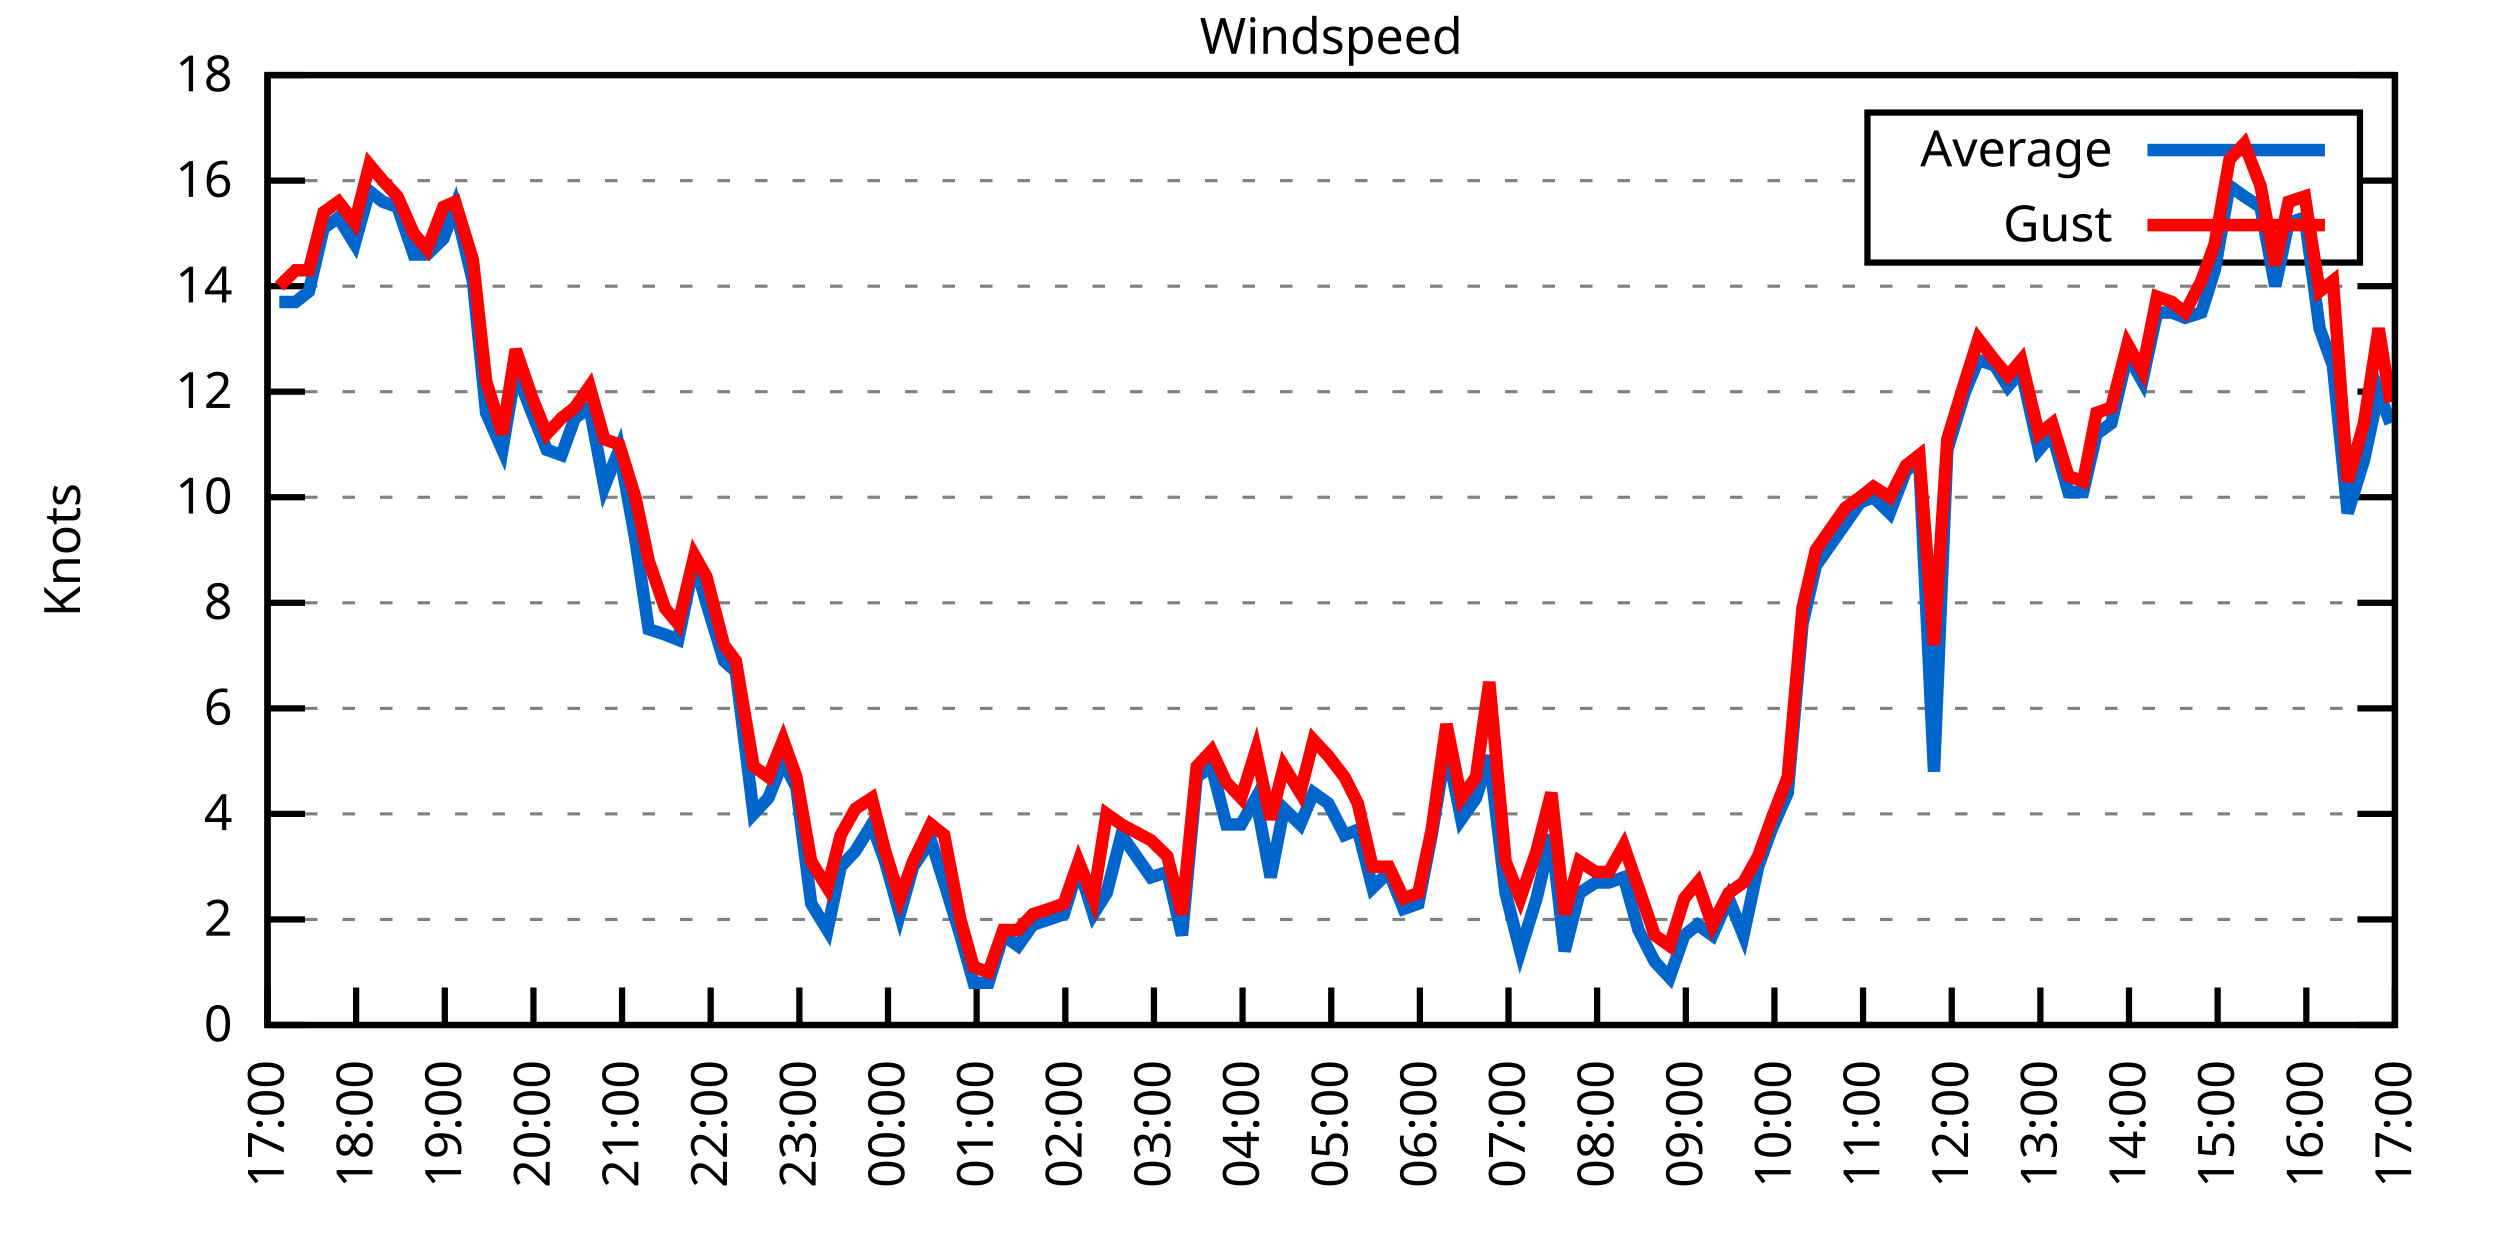
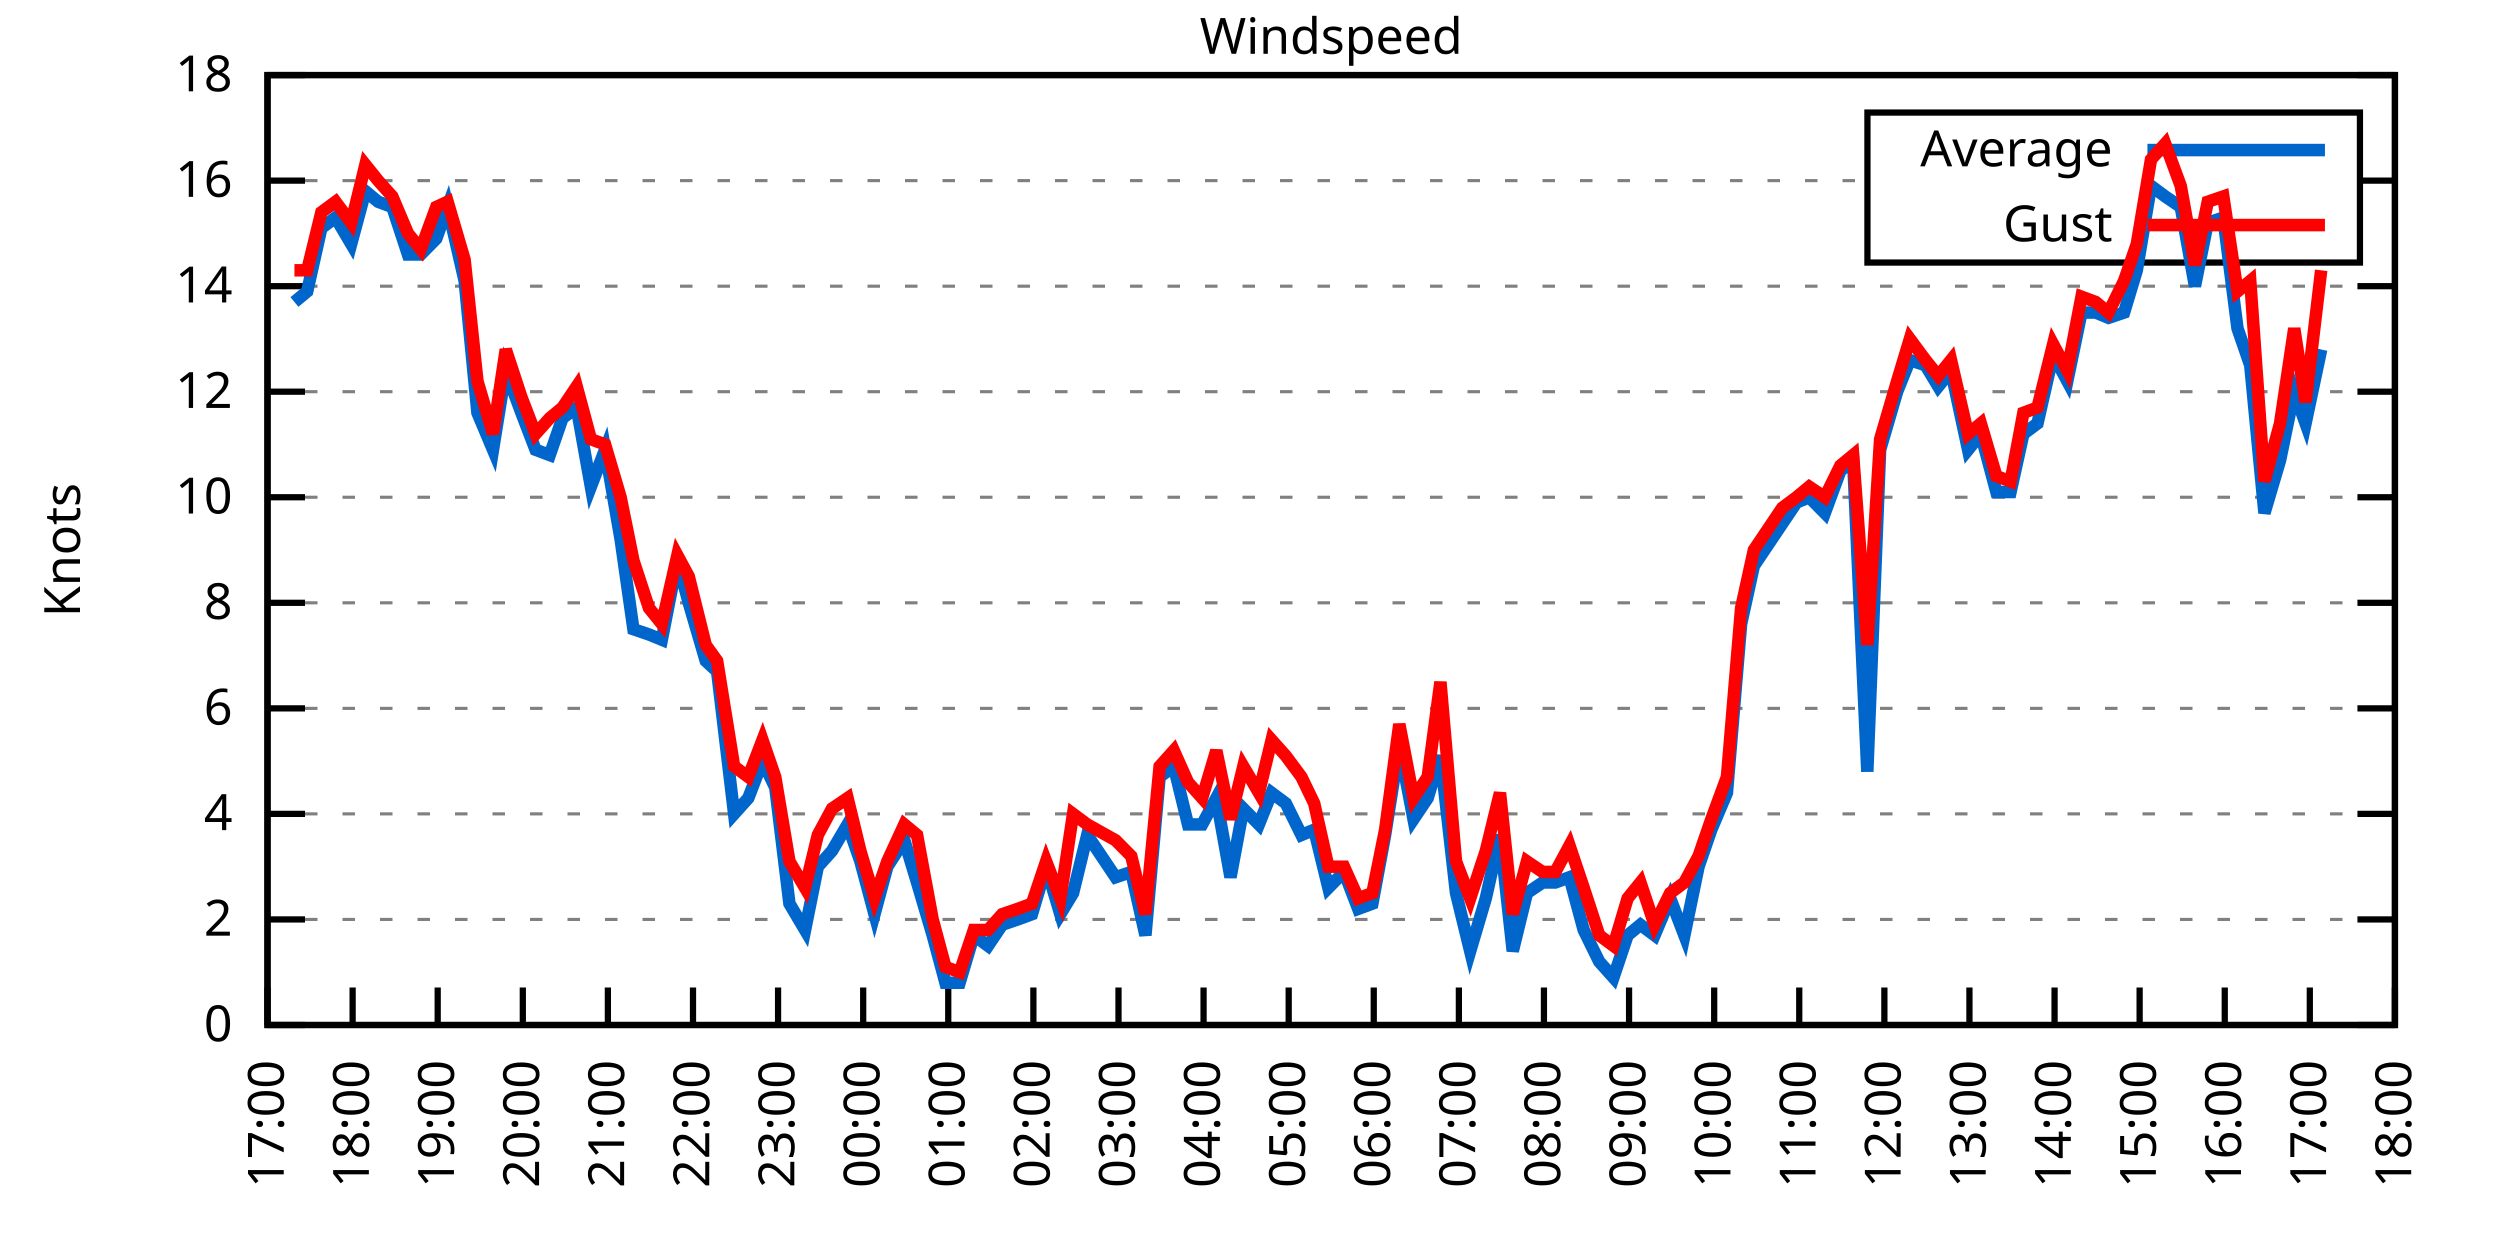
<svg xmlns="http://www.w3.org/2000/svg" xmlns:xlink="http://www.w3.org/1999/xlink" width="400" height="200" viewBox="0 0 400 200">
  <g id="gnuplot_canvas">
    <rect x="0" y="0" width="400" height="200" fill="none" />
    <defs>
      <circle id="gpDot" r="0.5" stroke-width="0.5" stroke="currentColor" />
      <path id="gpPt0" stroke-width="0.333" stroke="currentColor" d="M-1,0 h2 M0,-1 v2" />
      <path id="gpPt1" stroke-width="0.333" stroke="currentColor" d="M-1,-1 L1,1 M1,-1 L-1,1" />
      <path id="gpPt2" stroke-width="0.333" stroke="currentColor" d="M-1,0 L1,0 M0,-1 L0,1 M-1,-1 L1,1 M-1,1 L1,-1" />
      <rect id="gpPt3" stroke-width="0.333" stroke="currentColor" x="-1" y="-1" width="2" height="2" />
      <rect id="gpPt4" stroke-width="0.333" stroke="currentColor" fill="currentColor" x="-1" y="-1" width="2" height="2" />
      <circle id="gpPt5" stroke-width="0.333" stroke="currentColor" cx="0" cy="0" r="1" />
      <use xlink:href="#gpPt5" id="gpPt6" fill="currentColor" stroke="none" />
      <path id="gpPt7" stroke-width="0.333" stroke="currentColor" d="M0,-1.33 L-1.33,0.67 L1.33,0.67 z" />
      <use xlink:href="#gpPt7" id="gpPt8" fill="currentColor" stroke="none" />
      <use xlink:href="#gpPt7" id="gpPt9" stroke="currentColor" transform="rotate(180)" />
      <use xlink:href="#gpPt9" id="gpPt10" fill="currentColor" stroke="none" />
      <use xlink:href="#gpPt3" id="gpPt11" stroke="currentColor" transform="rotate(45)" />
      <use xlink:href="#gpPt11" id="gpPt12" fill="currentColor" stroke="none" />
      <path id="gpPt13" stroke-width="0.333" stroke="currentColor" d="M0,1.330 L1.265,0.411 L0.782,-1.067 L-0.782,-1.076 L-1.265,0.411 z" />
      <use xlink:href="#gpPt13" id="gpPt14" fill="currentColor" stroke="none" />
      <filter id="textbox" filterUnits="objectBoundingBox" x="0" y="0" height="1" width="1">
        <feFlood flood-color="white" flood-opacity="1" result="bgnd" />
        <feComposite in="SourceGraphic" in2="bgnd" operator="atop" />
      </filter>
      <filter id="greybox" filterUnits="objectBoundingBox" x="0" y="0" height="1" width="1">
        <feFlood flood-color="lightgrey" flood-opacity="1" result="grey" />
        <feComposite in="SourceGraphic" in2="grey" operator="atop" />
      </filter>
    </defs>
    <g fill="none" color="white" stroke="currentColor" stroke-width="1.00" stroke-linecap="butt" stroke-linejoin="miter">
</g>
    <g fill="none" color="black" stroke="currentColor" stroke-width="1.00" stroke-linecap="butt" stroke-linejoin="miter">
      <g stroke="none" shape-rendering="crispEdges">
        <polygon fill="rgb(255, 255, 255)" points="42.80,164.00 383.18,164.00 383.18,12.02 42.80,12.02 " />
      </g>
    </g>
    <g fill="none" color="black" stroke="currentColor" stroke-width="1.00" stroke-linecap="butt" stroke-linejoin="miter">
</g>
    <g fill="none" color="black" stroke="black" stroke-width="0.50" stroke-linecap="butt" stroke-linejoin="miter">
</g>
    <g fill="none" color="gray" stroke="currentColor" stroke-width="0.50" stroke-linecap="butt" stroke-linejoin="miter">
      <path stroke="gray" stroke-dasharray="2,4" class="gridline" d="M42.80,164.00 L383.19,164.00  " />
    </g>
    <g fill="none" color="gray" stroke="gray" stroke-width="1.00" stroke-linecap="butt" stroke-linejoin="miter">
</g>
    <g fill="none" color="black" stroke="currentColor" stroke-width="1.00" stroke-linecap="butt" stroke-linejoin="miter">
      <path stroke="black" d="M42.80,164.00 L48.80,164.00 M383.19,164.00 L377.19,164.00  " />
      <g transform="translate(37.20,166.60)" stroke="none" fill="black" font-family="Sans" font-size="8.00" text-anchor="end">
        <text>
          <tspan font-family="Sans"> 0</tspan>
        </text>
      </g>
    </g>
    <g fill="none" color="black" stroke="currentColor" stroke-width="1.00" stroke-linecap="butt" stroke-linejoin="miter">
</g>
    <g fill="none" color="black" stroke="black" stroke-width="0.50" stroke-linecap="butt" stroke-linejoin="miter">
</g>
    <g fill="none" color="gray" stroke="currentColor" stroke-width="0.50" stroke-linecap="butt" stroke-linejoin="miter">
      <path stroke="gray" stroke-dasharray="2,4" class="gridline" d="M42.80,147.11 L383.19,147.11  " />
    </g>
    <g fill="none" color="gray" stroke="gray" stroke-width="1.00" stroke-linecap="butt" stroke-linejoin="miter">
</g>
    <g fill="none" color="black" stroke="currentColor" stroke-width="1.00" stroke-linecap="butt" stroke-linejoin="miter">
      <path stroke="black" d="M42.80,147.11 L48.80,147.11 M383.19,147.11 L377.19,147.11  " />
      <g transform="translate(37.20,149.71)" stroke="none" fill="black" font-family="Sans" font-size="8.00" text-anchor="end">
        <text>
          <tspan font-family="Sans"> 2</tspan>
        </text>
      </g>
    </g>
    <g fill="none" color="black" stroke="currentColor" stroke-width="1.00" stroke-linecap="butt" stroke-linejoin="miter">
</g>
    <g fill="none" color="black" stroke="black" stroke-width="0.50" stroke-linecap="butt" stroke-linejoin="miter">
</g>
    <g fill="none" color="gray" stroke="currentColor" stroke-width="0.50" stroke-linecap="butt" stroke-linejoin="miter">
      <path stroke="gray" stroke-dasharray="2,4" class="gridline" d="M42.80,130.22 L383.19,130.22  " />
    </g>
    <g fill="none" color="gray" stroke="gray" stroke-width="1.00" stroke-linecap="butt" stroke-linejoin="miter">
</g>
    <g fill="none" color="black" stroke="currentColor" stroke-width="1.00" stroke-linecap="butt" stroke-linejoin="miter">
      <path stroke="black" d="M42.80,130.22 L48.80,130.22 M383.19,130.22 L377.19,130.22  " />
      <g transform="translate(37.20,132.82)" stroke="none" fill="black" font-family="Sans" font-size="8.00" text-anchor="end">
        <text>
          <tspan font-family="Sans"> 4</tspan>
        </text>
      </g>
    </g>
    <g fill="none" color="black" stroke="currentColor" stroke-width="1.00" stroke-linecap="butt" stroke-linejoin="miter">
</g>
    <g fill="none" color="black" stroke="black" stroke-width="0.50" stroke-linecap="butt" stroke-linejoin="miter">
</g>
    <g fill="none" color="gray" stroke="currentColor" stroke-width="0.50" stroke-linecap="butt" stroke-linejoin="miter">
      <path stroke="gray" stroke-dasharray="2,4" class="gridline" d="M42.80,113.34 L383.19,113.34  " />
    </g>
    <g fill="none" color="gray" stroke="gray" stroke-width="1.00" stroke-linecap="butt" stroke-linejoin="miter">
</g>
    <g fill="none" color="black" stroke="currentColor" stroke-width="1.00" stroke-linecap="butt" stroke-linejoin="miter">
      <path stroke="black" d="M42.80,113.34 L48.80,113.34 M383.19,113.34 L377.19,113.34  " />
      <g transform="translate(37.20,115.94)" stroke="none" fill="black" font-family="Sans" font-size="8.00" text-anchor="end">
        <text>
          <tspan font-family="Sans"> 6</tspan>
        </text>
      </g>
    </g>
    <g fill="none" color="black" stroke="currentColor" stroke-width="1.00" stroke-linecap="butt" stroke-linejoin="miter">
</g>
    <g fill="none" color="black" stroke="black" stroke-width="0.50" stroke-linecap="butt" stroke-linejoin="miter">
</g>
    <g fill="none" color="gray" stroke="currentColor" stroke-width="0.50" stroke-linecap="butt" stroke-linejoin="miter">
      <path stroke="gray" stroke-dasharray="2,4" class="gridline" d="M42.80,96.45 L383.19,96.45  " />
    </g>
    <g fill="none" color="gray" stroke="gray" stroke-width="1.00" stroke-linecap="butt" stroke-linejoin="miter">
</g>
    <g fill="none" color="black" stroke="currentColor" stroke-width="1.00" stroke-linecap="butt" stroke-linejoin="miter">
      <path stroke="black" d="M42.80,96.45 L48.80,96.45 M383.19,96.45 L377.19,96.45  " />
      <g transform="translate(37.20,99.05)" stroke="none" fill="black" font-family="Sans" font-size="8.00" text-anchor="end">
        <text>
          <tspan font-family="Sans"> 8</tspan>
        </text>
      </g>
    </g>
    <g fill="none" color="black" stroke="currentColor" stroke-width="1.00" stroke-linecap="butt" stroke-linejoin="miter">
</g>
    <g fill="none" color="black" stroke="black" stroke-width="0.50" stroke-linecap="butt" stroke-linejoin="miter">
</g>
    <g fill="none" color="gray" stroke="currentColor" stroke-width="0.50" stroke-linecap="butt" stroke-linejoin="miter">
      <path stroke="gray" stroke-dasharray="2,4" class="gridline" d="M42.80,79.56 L383.19,79.56  " />
    </g>
    <g fill="none" color="gray" stroke="gray" stroke-width="1.00" stroke-linecap="butt" stroke-linejoin="miter">
</g>
    <g fill="none" color="black" stroke="currentColor" stroke-width="1.00" stroke-linecap="butt" stroke-linejoin="miter">
      <path stroke="black" d="M42.80,79.56 L48.80,79.56 M383.19,79.56 L377.19,79.56  " />
      <g transform="translate(37.20,82.16)" stroke="none" fill="black" font-family="Sans" font-size="8.00" text-anchor="end">
        <text>
          <tspan font-family="Sans"> 10</tspan>
        </text>
      </g>
    </g>
    <g fill="none" color="black" stroke="currentColor" stroke-width="1.00" stroke-linecap="butt" stroke-linejoin="miter">
</g>
    <g fill="none" color="black" stroke="black" stroke-width="0.50" stroke-linecap="butt" stroke-linejoin="miter">
</g>
    <g fill="none" color="gray" stroke="currentColor" stroke-width="0.50" stroke-linecap="butt" stroke-linejoin="miter">
      <path stroke="gray" stroke-dasharray="2,4" class="gridline" d="M42.80,62.67 L383.19,62.67  " />
    </g>
    <g fill="none" color="gray" stroke="gray" stroke-width="1.00" stroke-linecap="butt" stroke-linejoin="miter">
</g>
    <g fill="none" color="black" stroke="currentColor" stroke-width="1.00" stroke-linecap="butt" stroke-linejoin="miter">
      <path stroke="black" d="M42.80,62.67 L48.80,62.67 M383.19,62.67 L377.19,62.67  " />
      <g transform="translate(37.20,65.27)" stroke="none" fill="black" font-family="Sans" font-size="8.00" text-anchor="end">
        <text>
          <tspan font-family="Sans"> 12</tspan>
        </text>
      </g>
    </g>
    <g fill="none" color="black" stroke="currentColor" stroke-width="1.00" stroke-linecap="butt" stroke-linejoin="miter">
</g>
    <g fill="none" color="black" stroke="black" stroke-width="0.50" stroke-linecap="butt" stroke-linejoin="miter">
</g>
    <g fill="none" color="gray" stroke="currentColor" stroke-width="0.50" stroke-linecap="butt" stroke-linejoin="miter">
      <path stroke="gray" stroke-dasharray="2,4" class="gridline" d="M42.80,45.79 L383.19,45.79  " />
    </g>
    <g fill="none" color="gray" stroke="gray" stroke-width="1.00" stroke-linecap="butt" stroke-linejoin="miter">
</g>
    <g fill="none" color="black" stroke="currentColor" stroke-width="1.00" stroke-linecap="butt" stroke-linejoin="miter">
      <path stroke="black" d="M42.80,45.79 L48.80,45.79 M383.19,45.79 L377.19,45.79  " />
      <g transform="translate(37.20,48.39)" stroke="none" fill="black" font-family="Sans" font-size="8.00" text-anchor="end">
        <text>
          <tspan font-family="Sans"> 14</tspan>
        </text>
      </g>
    </g>
    <g fill="none" color="black" stroke="currentColor" stroke-width="1.00" stroke-linecap="butt" stroke-linejoin="miter">
</g>
    <g fill="none" color="black" stroke="black" stroke-width="0.50" stroke-linecap="butt" stroke-linejoin="miter">
</g>
    <g fill="none" color="gray" stroke="currentColor" stroke-width="0.50" stroke-linecap="butt" stroke-linejoin="miter">
      <path stroke="gray" stroke-dasharray="2,4" class="gridline" d="M42.80,28.90 L298.79,28.90 M377.59,28.90 L383.19,28.90  " />
    </g>
    <g fill="none" color="gray" stroke="gray" stroke-width="1.00" stroke-linecap="butt" stroke-linejoin="miter">
</g>
    <g fill="none" color="black" stroke="currentColor" stroke-width="1.00" stroke-linecap="butt" stroke-linejoin="miter">
      <path stroke="black" d="M42.80,28.90 L48.80,28.90 M383.19,28.90 L377.19,28.90  " />
      <g transform="translate(37.20,31.50)" stroke="none" fill="black" font-family="Sans" font-size="8.00" text-anchor="end">
        <text>
          <tspan font-family="Sans"> 16</tspan>
        </text>
      </g>
    </g>
    <g fill="none" color="black" stroke="currentColor" stroke-width="1.00" stroke-linecap="butt" stroke-linejoin="miter">
</g>
    <g fill="none" color="black" stroke="black" stroke-width="0.50" stroke-linecap="butt" stroke-linejoin="miter">
</g>
    <g fill="none" color="gray" stroke="currentColor" stroke-width="0.50" stroke-linecap="butt" stroke-linejoin="miter">
      <path stroke="gray" stroke-dasharray="2,4" class="gridline" d="M42.80,12.01 L383.19,12.01  " />
    </g>
    <g fill="none" color="gray" stroke="gray" stroke-width="1.00" stroke-linecap="butt" stroke-linejoin="miter">
</g>
    <g fill="none" color="black" stroke="currentColor" stroke-width="1.00" stroke-linecap="butt" stroke-linejoin="miter">
      <path stroke="black" d="M42.80,12.01 L48.80,12.01 M383.19,12.01 L377.19,12.01  " />
      <g transform="translate(37.20,14.61)" stroke="none" fill="black" font-family="Sans" font-size="8.00" text-anchor="end">
        <text>
          <tspan font-family="Sans"> 18</tspan>
        </text>
      </g>
    </g>
    <g fill="none" color="black" stroke="currentColor" stroke-width="1.00" stroke-linecap="butt" stroke-linejoin="miter">
      <path stroke="black" d="M42.80,164.00 L42.80,158.00  " />
      <g transform="translate(45.40,169.60) rotate(270.00)" stroke="none" fill="black" font-family="Sans" font-size="8.00" text-anchor="end">
        <text>
          <tspan font-family="Sans">17:00</tspan>
        </text>
      </g>
    </g>
    <g fill="none" color="black" stroke="currentColor" stroke-width="1.00" stroke-linecap="butt" stroke-linejoin="miter">
-       <path stroke="black" d="M56.98,164.00 L56.98,158.00  " />
-       <g transform="translate(59.58,169.60) rotate(270.00)" stroke="none" fill="black" font-family="Sans" font-size="8.00" text-anchor="end">
+       <path stroke="black" d="M56.42,164.00 L56.42,158.00  " />
+       <g transform="translate(59.02,169.60) rotate(270.00)" stroke="none" fill="black" font-family="Sans" font-size="8.00" text-anchor="end">
        <text>
          <tspan font-family="Sans">18:00</tspan>
        </text>
      </g>
    </g>
    <g fill="none" color="black" stroke="currentColor" stroke-width="1.00" stroke-linecap="butt" stroke-linejoin="miter">
-       <path stroke="black" d="M71.17,164.00 L71.17,158.00  " />
-       <g transform="translate(73.77,169.60) rotate(270.00)" stroke="none" fill="black" font-family="Sans" font-size="8.00" text-anchor="end">
+       <path stroke="black" d="M70.03,164.00 L70.03,158.00  " />
+       <g transform="translate(72.63,169.60) rotate(270.00)" stroke="none" fill="black" font-family="Sans" font-size="8.00" text-anchor="end">
        <text>
          <tspan font-family="Sans">19:00</tspan>
        </text>
      </g>
    </g>
    <g fill="none" color="black" stroke="currentColor" stroke-width="1.00" stroke-linecap="butt" stroke-linejoin="miter">
-       <path stroke="black" d="M85.35,164.00 L85.35,158.00  " />
-       <g transform="translate(87.95,169.60) rotate(270.00)" stroke="none" fill="black" font-family="Sans" font-size="8.00" text-anchor="end">
+       <path stroke="black" d="M83.65,164.00 L83.65,158.00  " />
+       <g transform="translate(86.25,169.60) rotate(270.00)" stroke="none" fill="black" font-family="Sans" font-size="8.00" text-anchor="end">
        <text>
          <tspan font-family="Sans">20:00</tspan>
        </text>
      </g>
    </g>
    <g fill="none" color="black" stroke="currentColor" stroke-width="1.00" stroke-linecap="butt" stroke-linejoin="miter">
-       <path stroke="black" d="M99.53,164.00 L99.53,158.00  " />
-       <g transform="translate(102.13,169.60) rotate(270.00)" stroke="none" fill="black" font-family="Sans" font-size="8.00" text-anchor="end">
+       <path stroke="black" d="M97.26,164.00 L97.26,158.00  " />
+       <g transform="translate(99.86,169.60) rotate(270.00)" stroke="none" fill="black" font-family="Sans" font-size="8.00" text-anchor="end">
        <text>
          <tspan font-family="Sans">21:00</tspan>
        </text>
      </g>
    </g>
    <g fill="none" color="black" stroke="currentColor" stroke-width="1.00" stroke-linecap="butt" stroke-linejoin="miter">
-       <path stroke="black" d="M113.71,164.00 L113.71,158.00  " />
-       <g transform="translate(116.31,169.60) rotate(270.00)" stroke="none" fill="black" font-family="Sans" font-size="8.00" text-anchor="end">
+       <path stroke="black" d="M110.88,164.00 L110.88,158.00  " />
+       <g transform="translate(113.48,169.60) rotate(270.00)" stroke="none" fill="black" font-family="Sans" font-size="8.00" text-anchor="end">
        <text>
          <tspan font-family="Sans">22:00</tspan>
        </text>
      </g>
    </g>
    <g fill="none" color="black" stroke="currentColor" stroke-width="1.00" stroke-linecap="butt" stroke-linejoin="miter">
-       <path stroke="black" d="M127.90,164.00 L127.90,158.00  " />
-       <g transform="translate(130.50,169.60) rotate(270.00)" stroke="none" fill="black" font-family="Sans" font-size="8.00" text-anchor="end">
+       <path stroke="black" d="M124.49,164.00 L124.49,158.00  " />
+       <g transform="translate(127.09,169.60) rotate(270.00)" stroke="none" fill="black" font-family="Sans" font-size="8.00" text-anchor="end">
        <text>
          <tspan font-family="Sans">23:00</tspan>
        </text>
      </g>
    </g>
    <g fill="none" color="black" stroke="currentColor" stroke-width="1.00" stroke-linecap="butt" stroke-linejoin="miter">
-       <path stroke="black" d="M142.08,164.00 L142.08,158.00  " />
-       <g transform="translate(144.68,169.60) rotate(270.00)" stroke="none" fill="black" font-family="Sans" font-size="8.00" text-anchor="end">
+       <path stroke="black" d="M138.11,164.00 L138.11,158.00  " />
+       <g transform="translate(140.71,169.60) rotate(270.00)" stroke="none" fill="black" font-family="Sans" font-size="8.00" text-anchor="end">
        <text>
          <tspan font-family="Sans">00:00</tspan>
        </text>
      </g>
    </g>
    <g fill="none" color="black" stroke="currentColor" stroke-width="1.00" stroke-linecap="butt" stroke-linejoin="miter">
-       <path stroke="black" d="M156.26,164.00 L156.26,158.00  " />
-       <g transform="translate(158.86,169.60) rotate(270.00)" stroke="none" fill="black" font-family="Sans" font-size="8.00" text-anchor="end">
+       <path stroke="black" d="M151.72,164.00 L151.72,158.00  " />
+       <g transform="translate(154.32,169.60) rotate(270.00)" stroke="none" fill="black" font-family="Sans" font-size="8.00" text-anchor="end">
        <text>
          <tspan font-family="Sans">01:00</tspan>
        </text>
      </g>
    </g>
    <g fill="none" color="black" stroke="currentColor" stroke-width="1.00" stroke-linecap="butt" stroke-linejoin="miter">
-       <path stroke="black" d="M170.45,164.00 L170.45,158.00  " />
-       <g transform="translate(173.05,169.60) rotate(270.00)" stroke="none" fill="black" font-family="Sans" font-size="8.00" text-anchor="end">
+       <path stroke="black" d="M165.34,164.00 L165.34,158.00  " />
+       <g transform="translate(167.94,169.60) rotate(270.00)" stroke="none" fill="black" font-family="Sans" font-size="8.00" text-anchor="end">
        <text>
          <tspan font-family="Sans">02:00</tspan>
        </text>
      </g>
    </g>
    <g fill="none" color="black" stroke="currentColor" stroke-width="1.00" stroke-linecap="butt" stroke-linejoin="miter">
-       <path stroke="black" d="M184.63,164.00 L184.63,158.00  " />
-       <g transform="translate(187.23,169.60) rotate(270.00)" stroke="none" fill="black" font-family="Sans" font-size="8.00" text-anchor="end">
+       <path stroke="black" d="M178.96,164.00 L178.96,158.00  " />
+       <g transform="translate(181.56,169.60) rotate(270.00)" stroke="none" fill="black" font-family="Sans" font-size="8.00" text-anchor="end">
        <text>
          <tspan font-family="Sans">03:00</tspan>
        </text>
      </g>
    </g>
    <g fill="none" color="black" stroke="currentColor" stroke-width="1.00" stroke-linecap="butt" stroke-linejoin="miter">
-       <path stroke="black" d="M198.81,164.00 L198.81,158.00  " />
-       <g transform="translate(201.41,169.60) rotate(270.00)" stroke="none" fill="black" font-family="Sans" font-size="8.00" text-anchor="end">
+       <path stroke="black" d="M192.57,164.00 L192.57,158.00  " />
+       <g transform="translate(195.17,169.60) rotate(270.00)" stroke="none" fill="black" font-family="Sans" font-size="8.00" text-anchor="end">
        <text>
          <tspan font-family="Sans">04:00</tspan>
        </text>
      </g>
    </g>
    <g fill="none" color="black" stroke="currentColor" stroke-width="1.00" stroke-linecap="butt" stroke-linejoin="miter">
-       <path stroke="black" d="M213.00,164.00 L213.00,158.00  " />
-       <g transform="translate(215.60,169.60) rotate(270.00)" stroke="none" fill="black" font-family="Sans" font-size="8.00" text-anchor="end">
+       <path stroke="black" d="M206.19,164.00 L206.19,158.00  " />
+       <g transform="translate(208.79,169.60) rotate(270.00)" stroke="none" fill="black" font-family="Sans" font-size="8.00" text-anchor="end">
        <text>
          <tspan font-family="Sans">05:00</tspan>
        </text>
      </g>
    </g>
    <g fill="none" color="black" stroke="currentColor" stroke-width="1.00" stroke-linecap="butt" stroke-linejoin="miter">
-       <path stroke="black" d="M227.18,164.00 L227.18,158.00  " />
-       <g transform="translate(229.78,169.60) rotate(270.00)" stroke="none" fill="black" font-family="Sans" font-size="8.00" text-anchor="end">
+       <path stroke="black" d="M219.80,164.00 L219.80,158.00  " />
+       <g transform="translate(222.40,169.60) rotate(270.00)" stroke="none" fill="black" font-family="Sans" font-size="8.00" text-anchor="end">
        <text>
          <tspan font-family="Sans">06:00</tspan>
        </text>
      </g>
    </g>
    <g fill="none" color="black" stroke="currentColor" stroke-width="1.00" stroke-linecap="butt" stroke-linejoin="miter">
-       <path stroke="black" d="M241.36,164.00 L241.36,158.00  " />
-       <g transform="translate(243.96,169.60) rotate(270.00)" stroke="none" fill="black" font-family="Sans" font-size="8.00" text-anchor="end">
+       <path stroke="black" d="M233.42,164.00 L233.42,158.00  " />
+       <g transform="translate(236.02,169.60) rotate(270.00)" stroke="none" fill="black" font-family="Sans" font-size="8.00" text-anchor="end">
        <text>
          <tspan font-family="Sans">07:00</tspan>
        </text>
      </g>
    </g>
    <g fill="none" color="black" stroke="currentColor" stroke-width="1.00" stroke-linecap="butt" stroke-linejoin="miter">
-       <path stroke="black" d="M255.54,164.00 L255.54,158.00  " />
-       <g transform="translate(258.14,169.60) rotate(270.00)" stroke="none" fill="black" font-family="Sans" font-size="8.00" text-anchor="end">
+       <path stroke="black" d="M247.03,164.00 L247.03,158.00  " />
+       <g transform="translate(249.63,169.60) rotate(270.00)" stroke="none" fill="black" font-family="Sans" font-size="8.00" text-anchor="end">
        <text>
          <tspan font-family="Sans">08:00</tspan>
        </text>
      </g>
    </g>
    <g fill="none" color="black" stroke="currentColor" stroke-width="1.00" stroke-linecap="butt" stroke-linejoin="miter">
-       <path stroke="black" d="M269.73,164.00 L269.73,158.00  " />
-       <g transform="translate(272.33,169.60) rotate(270.00)" stroke="none" fill="black" font-family="Sans" font-size="8.00" text-anchor="end">
+       <path stroke="black" d="M260.65,164.00 L260.65,158.00  " />
+       <g transform="translate(263.25,169.60) rotate(270.00)" stroke="none" fill="black" font-family="Sans" font-size="8.00" text-anchor="end">
        <text>
          <tspan font-family="Sans">09:00</tspan>
        </text>
      </g>
    </g>
    <g fill="none" color="black" stroke="currentColor" stroke-width="1.00" stroke-linecap="butt" stroke-linejoin="miter">
-       <path stroke="black" d="M283.91,164.00 L283.91,158.00  " />
-       <g transform="translate(286.51,169.60) rotate(270.00)" stroke="none" fill="black" font-family="Sans" font-size="8.00" text-anchor="end">
+       <path stroke="black" d="M274.27,164.00 L274.27,158.00  " />
+       <g transform="translate(276.87,169.60) rotate(270.00)" stroke="none" fill="black" font-family="Sans" font-size="8.00" text-anchor="end">
        <text>
          <tspan font-family="Sans">10:00</tspan>
        </text>
      </g>
    </g>
    <g fill="none" color="black" stroke="currentColor" stroke-width="1.00" stroke-linecap="butt" stroke-linejoin="miter">
-       <path stroke="black" d="M298.09,164.00 L298.09,158.00  " />
-       <g transform="translate(300.69,169.60) rotate(270.00)" stroke="none" fill="black" font-family="Sans" font-size="8.00" text-anchor="end">
+       <path stroke="black" d="M287.88,164.00 L287.88,158.00  " />
+       <g transform="translate(290.48,169.60) rotate(270.00)" stroke="none" fill="black" font-family="Sans" font-size="8.00" text-anchor="end">
        <text>
          <tspan font-family="Sans">11:00</tspan>
        </text>
      </g>
    </g>
    <g fill="none" color="black" stroke="currentColor" stroke-width="1.00" stroke-linecap="butt" stroke-linejoin="miter">
-       <path stroke="black" d="M312.28,164.00 L312.28,158.00  " />
-       <g transform="translate(314.88,169.60) rotate(270.00)" stroke="none" fill="black" font-family="Sans" font-size="8.00" text-anchor="end">
+       <path stroke="black" d="M301.50,164.00 L301.50,158.00  " />
+       <g transform="translate(304.10,169.60) rotate(270.00)" stroke="none" fill="black" font-family="Sans" font-size="8.00" text-anchor="end">
        <text>
          <tspan font-family="Sans">12:00</tspan>
        </text>
      </g>
    </g>
    <g fill="none" color="black" stroke="currentColor" stroke-width="1.00" stroke-linecap="butt" stroke-linejoin="miter">
-       <path stroke="black" d="M326.46,164.00 L326.46,158.00  " />
-       <g transform="translate(329.06,169.60) rotate(270.00)" stroke="none" fill="black" font-family="Sans" font-size="8.00" text-anchor="end">
+       <path stroke="black" d="M315.11,164.00 L315.11,158.00  " />
+       <g transform="translate(317.71,169.60) rotate(270.00)" stroke="none" fill="black" font-family="Sans" font-size="8.00" text-anchor="end">
        <text>
          <tspan font-family="Sans">13:00</tspan>
        </text>
      </g>
    </g>
    <g fill="none" color="black" stroke="currentColor" stroke-width="1.00" stroke-linecap="butt" stroke-linejoin="miter">
-       <path stroke="black" d="M340.64,164.00 L340.64,158.00  " />
-       <g transform="translate(343.24,169.60) rotate(270.00)" stroke="none" fill="black" font-family="Sans" font-size="8.00" text-anchor="end">
+       <path stroke="black" d="M328.73,164.00 L328.73,158.00  " />
+       <g transform="translate(331.33,169.60) rotate(270.00)" stroke="none" fill="black" font-family="Sans" font-size="8.00" text-anchor="end">
        <text>
          <tspan font-family="Sans">14:00</tspan>
        </text>
      </g>
    </g>
    <g fill="none" color="black" stroke="currentColor" stroke-width="1.00" stroke-linecap="butt" stroke-linejoin="miter">
-       <path stroke="black" d="M354.82,164.00 L354.82,158.00  " />
-       <g transform="translate(357.42,169.60) rotate(270.00)" stroke="none" fill="black" font-family="Sans" font-size="8.00" text-anchor="end">
+       <path stroke="black" d="M342.34,164.00 L342.34,158.00  " />
+       <g transform="translate(344.94,169.60) rotate(270.00)" stroke="none" fill="black" font-family="Sans" font-size="8.00" text-anchor="end">
        <text>
          <tspan font-family="Sans">15:00</tspan>
        </text>
      </g>
    </g>
    <g fill="none" color="black" stroke="currentColor" stroke-width="1.00" stroke-linecap="butt" stroke-linejoin="miter">
-       <path stroke="black" d="M369.01,164.00 L369.01,158.00  " />
-       <g transform="translate(371.61,169.60) rotate(270.00)" stroke="none" fill="black" font-family="Sans" font-size="8.00" text-anchor="end">
+       <path stroke="black" d="M355.96,164.00 L355.96,158.00  " />
+       <g transform="translate(358.56,169.60) rotate(270.00)" stroke="none" fill="black" font-family="Sans" font-size="8.00" text-anchor="end">
        <text>
          <tspan font-family="Sans">16:00</tspan>
+         </text>
+       </g>
+     </g>
+     <g fill="none" color="black" stroke="currentColor" stroke-width="1.00" stroke-linecap="butt" stroke-linejoin="miter">
+       <path stroke="black" d="M369.57,164.00 L369.57,158.00  " />
+       <g transform="translate(372.17,169.60) rotate(270.00)" stroke="none" fill="black" font-family="Sans" font-size="8.00" text-anchor="end">
+         <text>
+           <tspan font-family="Sans">17:00</tspan>
        </text>
      </g>
    </g>
    <g fill="none" color="black" stroke="currentColor" stroke-width="1.00" stroke-linecap="butt" stroke-linejoin="miter">
      <path stroke="black" d="M383.19,164.00 L383.19,158.00  " />
      <g transform="translate(385.79,169.60) rotate(270.00)" stroke="none" fill="black" font-family="Sans" font-size="8.00" text-anchor="end">
        <text>
-           <tspan font-family="Sans">17:00</tspan>
+           <tspan font-family="Sans">18:00</tspan>
        </text>
      </g>
    </g>
    <g fill="none" color="black" stroke="currentColor" stroke-width="1.00" stroke-linecap="butt" stroke-linejoin="miter">
</g>
    <g fill="none" color="black" stroke="currentColor" stroke-width="1.00" stroke-linecap="butt" stroke-linejoin="miter">
      <path stroke="black" d="M42.80,12.01 L42.80,164.00 L383.19,164.00 L383.19,12.01 L42.80,12.01 Z  " />
    </g>
    <g fill="none" color="black" stroke="currentColor" stroke-width="1.00" stroke-linecap="butt" stroke-linejoin="miter">
</g>
    <g fill="none" color="black" stroke="currentColor" stroke-width="1.00" stroke-linecap="butt" stroke-linejoin="miter">
      <path stroke="black" d="M298.79,42.01 L298.79,18.01 L377.59,18.01 L377.59,42.01 L298.79,42.01 Z  " />
    </g>
    <g id="Windspeed_plot_1">
      <g fill="none" color="white" stroke="black" stroke-width="2.00" stroke-linecap="butt" stroke-linejoin="miter">
</g>
      <g fill="none" color="black" stroke="currentColor" stroke-width="2.00" stroke-linecap="butt" stroke-linejoin="miter">
        <g transform="translate(337.99,26.61)" stroke="none" fill="black" font-family="Sans" font-size="8.00" text-anchor="end">
          <text>
            <tspan font-family="Sans">Average</tspan>
          </text>
        </g>
      </g>
      <g fill="none" color="black" stroke="currentColor" stroke-width="2.00" stroke-linecap="butt" stroke-linejoin="miter">
-         <path stroke="rgb(  0, 102, 204)" d="M343.59,24.01 L371.99,24.01 M44.69,48.32 L47.29,48.32 L49.42,46.63 L51.78,36.50 L54.15,34.81 L56.75,39.03   L59.11,30.59 L61.24,32.28 L63.60,33.12 L66.20,40.72 L68.33,40.72 L70.93,38.19 L72.82,33.12 L75.66,44.94   L77.78,66.05 L80.38,71.96 L82.51,59.30 L85.11,66.05 L87.48,71.96 L89.84,72.81 L91.97,66.90 L94.33,65.21   L96.70,77.87 L99.06,71.96 L101.66,86.32 L103.79,100.67 L106.39,101.52 L108.51,102.36 L111.11,89.69 L113.01,96.45   L115.84,105.74 L117.73,107.43 L120.57,130.22 L122.93,127.69 L125.30,121.78 L127.42,126.00 L129.79,144.58 L132.39,148.80   L134.52,138.67 L136.88,136.14 L139.48,131.91 L141.61,137.82 L143.97,146.27 L146.10,138.67 L148.94,134.45 L151.06,141.20   L153.66,149.65 L155.79,157.24 L158.15,157.24 L160.52,149.65 L162.88,151.33 L165.25,147.96 L167.85,147.11 L170.21,146.27   L172.57,138.67 L174.94,146.27 L177.06,142.89 L179.43,133.60 L184.16,140.36 L186.76,139.51 L189.12,149.65 L191.48,124.31   L193.85,122.62 L196.21,131.91 L198.58,131.91 L200.94,127.69 L203.30,140.36 L205.43,129.38 L208.03,131.91 L210.16,126.85   L212.52,128.54 L215.12,133.60 L217.25,132.76 L219.61,142.05 L222.21,139.51 L224.58,145.42 L226.94,144.58 L229.07,133.60   L231.43,119.25 L233.80,131.07 L236.16,127.69 L238.29,120.94 L240.89,142.89 L243.25,152.18 L245.85,143.73 L248.22,133.60   L250.34,152.18 L252.71,142.89 L255.31,141.20 L257.43,141.20 L259.80,140.36 L262.16,148.80 L264.76,153.87 L267.13,156.40   L269.49,149.65 L271.62,147.96 L273.98,149.65 L276.58,143.73 L278.95,149.65 L281.31,138.67 L283.44,132.76 L286.04,126.85   L288.40,99.83 L290.53,90.54 L292.89,87.16 L295.26,83.78 L297.62,80.41 L299.75,79.56 L302.35,82.09 L304.95,75.34   L307.08,73.65 L309.44,123.47 L311.57,71.96 L314.40,62.67 L316.53,57.61 L319.13,58.45 L321.26,61.83 L323.39,59.30   L326.22,71.96 L328.35,69.43 L330.95,78.72 L333.31,78.72 L335.44,69.43 L337.80,67.74 L340.40,56.76 L342.77,60.98   L345.13,50.01 L347.50,50.01 L349.62,50.85 L352.22,50.01 L354.35,43.25 L356.72,29.74 L359.08,31.43 L361.68,33.12   L364.04,45.79 L366.17,35.65 L368.77,34.81 L371.13,52.54 L373.26,58.45 L375.63,82.09 L378.23,73.65 L380.59,62.67   L382.48,67.74  " />
+         <path stroke="rgb(  0, 102, 204)" d="M343.59,24.01 L371.99,24.01 M47.11,48.32 L49.15,46.63 L51.42,36.50 L53.69,34.81 L56.19,39.03 L58.46,30.59   L60.50,32.28 L62.77,33.12 L65.27,40.72 L67.31,40.72 L69.80,38.19 L71.62,33.12 L74.34,44.94 L76.39,66.05   L78.88,71.96 L80.92,59.30 L83.42,66.05 L85.69,71.96 L87.96,72.81 L90.00,66.90 L92.27,65.21 L94.54,77.87   L96.81,71.96 L99.30,86.32 L101.35,100.67 L103.84,101.52 L105.89,102.36 L108.38,89.69 L110.20,96.45 L112.92,105.74   L114.74,107.43 L117.46,130.22 L119.73,127.69 L122.00,121.78 L124.04,126.00 L126.31,144.58 L128.81,148.80 L130.85,138.67   L133.12,136.14 L135.61,131.91 L137.66,137.82 L139.92,146.27 L141.97,138.67 L144.69,134.45 L146.73,141.20 L149.23,149.65   L151.27,157.24 L153.54,157.24 L155.81,149.65 L158.08,151.33 L160.35,147.96 L162.84,147.11 L165.11,146.27 L167.38,138.67   L169.65,146.27 L171.69,142.89 L173.96,133.60 L178.50,140.36 L181.00,139.51 L183.27,149.65 L185.54,124.31 L187.81,122.62   L190.08,131.91 L192.34,131.91 L194.61,127.69 L196.88,140.36 L198.93,129.38 L201.42,131.91 L203.46,126.85 L205.73,128.54   L208.23,133.60 L210.27,132.76 L212.54,142.05 L215.04,139.51 L217.31,145.42 L219.58,144.58 L221.62,133.60 L223.89,119.25   L226.16,131.07 L228.43,127.69 L230.47,120.94 L232.96,142.89 L235.23,152.18 L237.73,143.73 L240.00,133.60 L242.04,152.18   L244.31,142.89 L246.81,141.20 L248.85,141.20 L251.12,140.36 L253.39,148.80 L255.88,153.87 L258.15,156.40 L260.42,149.65   L262.47,147.96 L264.73,149.65 L267.23,143.73 L269.50,149.65 L271.77,138.67 L273.81,132.76 L276.31,126.85 L278.58,99.83   L280.62,90.54 L282.89,87.16 L285.16,83.78 L287.43,80.41 L289.47,79.56 L291.97,82.09 L294.46,75.34 L296.50,73.65   L298.77,123.47 L300.82,71.96 L303.54,62.67 L305.58,57.61 L308.08,58.45 L310.12,61.83 L312.16,59.30 L314.89,71.96   L316.93,69.43 L319.42,78.72 L321.69,78.72 L323.74,69.43 L326.00,67.74 L328.50,56.76 L330.77,60.98 L333.04,50.01   L335.31,50.01 L337.35,50.85 L339.85,50.01 L341.89,43.25 L344.16,29.74 L346.43,31.43 L348.92,33.12 L351.19,45.79   L353.24,35.65 L355.73,34.81 L358.00,52.54 L360.04,58.45 L362.31,82.09 L364.81,73.65 L367.08,62.67 L368.89,67.74   L371.39,55.92  " />
      </g>
    </g>
    <g id="Windspeed_plot_2">
      <g fill="none" color="black" stroke="currentColor" stroke-width="2.00" stroke-linecap="butt" stroke-linejoin="miter">
        <g transform="translate(337.99,38.61)" stroke="none" fill="black" font-family="Sans" font-size="8.00" text-anchor="end">
          <text>
            <tspan font-family="Sans">Gust</tspan>
          </text>
        </g>
      </g>
      <g fill="none" color="black" stroke="currentColor" stroke-width="2.00" stroke-linecap="butt" stroke-linejoin="miter">
-         <path stroke="rgb(255,   0,   0)" d="M343.59,36.01 L371.99,36.01 M44.69,45.79 L47.29,43.25 L49.42,43.25 L51.78,33.96 L54.15,32.28 L56.75,35.65   L59.11,26.36 L61.24,28.90 L63.60,31.43 L66.20,37.34 L68.33,39.87 L70.93,33.12 L72.82,32.28 L75.66,41.56   L77.78,60.98 L80.38,69.43 L82.51,55.92 L85.11,63.52 L87.48,69.43 L89.84,66.90 L91.97,65.21 L94.33,61.83   L96.70,70.27 L99.06,71.12 L101.66,79.56 L103.79,89.69 L106.39,97.29 L108.51,99.83 L111.11,88.85 L113.01,92.23   L115.84,103.20 L117.73,105.74 L120.57,122.62 L122.93,124.31 L125.30,118.40 L127.42,124.31 L129.79,137.82 L132.39,142.05   L134.52,133.60 L136.88,129.38 L139.48,127.69 L141.61,136.14 L143.97,143.73 L146.10,137.82 L148.94,131.91 L151.06,133.60   L153.66,147.11 L155.79,154.71 L158.15,155.56 L160.52,148.80 L162.88,148.80 L165.25,146.27 L167.85,145.42 L170.21,144.58   L172.57,137.82 L174.94,143.73 L177.06,130.22 L179.43,131.91 L184.16,134.45 L186.76,136.98 L189.12,146.27 L191.48,122.62   L193.85,120.09 L196.21,125.16 L198.58,127.69 L200.94,120.09 L203.30,131.07 L205.43,122.62 L208.03,126.85 L210.16,118.40   L212.52,120.94 L215.12,124.31 L217.25,128.54 L219.61,138.67 L222.21,138.67 L224.58,143.73 L226.94,142.89 L229.07,132.76   L231.43,115.87 L233.80,127.69 L236.16,124.31 L238.29,109.11 L240.89,137.82 L243.25,143.73 L245.85,136.14 L248.22,126.85   L250.34,146.27 L252.71,137.82 L255.31,139.51 L257.43,139.51 L259.80,135.29 L262.16,142.05 L264.76,149.65 L267.13,151.33   L269.49,143.73 L271.62,141.20 L273.98,147.96 L276.58,142.89 L278.95,141.20 L281.31,136.98 L283.44,131.07 L286.04,124.31   L288.40,97.29 L290.53,88.00 L292.89,84.63 L295.26,81.25 L297.62,79.56 L299.75,77.87 L302.35,79.56 L304.95,74.49   L307.08,72.81 L309.44,103.20 L311.57,70.27 L314.40,60.98 L316.53,54.23 L319.13,57.61 L321.26,60.14 L323.39,57.61   L326.22,69.43 L328.35,67.74 L330.95,76.18 L333.31,77.03 L335.44,66.05 L337.80,65.21 L340.40,55.07 L342.77,59.30   L345.13,47.47 L347.50,48.32 L349.62,50.01 L352.22,44.94 L354.35,39.03 L356.72,25.52 L359.08,22.99 L361.68,29.74   L364.04,42.41 L366.17,32.28 L368.77,31.43 L371.13,46.63 L373.26,44.94 L375.63,77.03 L378.23,67.74 L380.59,52.54   L382.48,64.36  " />
+         <path stroke="rgb(255,   0,   0)" d="M343.59,36.01 L371.99,36.01 M47.11,43.25 L49.15,43.25 L51.42,33.96 L53.69,32.28 L56.19,35.65 L58.46,26.36   L60.50,28.90 L62.77,31.43 L65.27,37.34 L67.31,39.87 L69.80,33.12 L71.62,32.28 L74.34,41.56 L76.39,60.98   L78.88,69.43 L80.92,55.92 L83.42,63.52 L85.69,69.43 L87.96,66.90 L90.00,65.21 L92.27,61.83 L94.54,70.27   L96.81,71.12 L99.30,79.56 L101.35,89.69 L103.84,97.29 L105.89,99.83 L108.38,88.85 L110.20,92.23 L112.92,103.20   L114.74,105.74 L117.46,122.62 L119.73,124.31 L122.00,118.40 L124.04,124.31 L126.31,137.82 L128.81,142.05 L130.85,133.60   L133.12,129.38 L135.61,127.69 L137.66,136.14 L139.92,143.73 L141.97,137.82 L144.69,131.91 L146.73,133.60 L149.23,147.11   L151.27,154.71 L153.54,155.56 L155.81,148.80 L158.08,148.80 L160.35,146.27 L162.84,145.42 L165.11,144.58 L167.38,137.82   L169.65,143.73 L171.69,130.22 L173.96,131.91 L178.50,134.45 L181.00,136.98 L183.27,146.27 L185.54,122.62 L187.81,120.09   L190.08,125.16 L192.34,127.69 L194.61,120.09 L196.88,131.07 L198.93,122.62 L201.42,126.85 L203.46,118.40 L205.73,120.94   L208.23,124.31 L210.27,128.54 L212.54,138.67 L215.04,138.67 L217.31,143.73 L219.58,142.89 L221.62,132.76 L223.89,115.87   L226.16,127.69 L228.43,124.31 L230.47,109.11 L232.96,137.82 L235.23,143.73 L237.73,136.14 L240.00,126.85 L242.04,146.27   L244.31,137.82 L246.81,139.51 L248.85,139.51 L251.12,135.29 L253.39,142.05 L255.88,149.65 L258.15,151.33 L260.42,143.73   L262.47,141.20 L264.73,147.96 L267.23,142.89 L269.50,141.20 L271.77,136.98 L273.81,131.07 L276.31,124.31 L278.58,97.29   L280.62,88.00 L282.89,84.63 L285.16,81.25 L287.43,79.56 L289.47,77.87 L291.97,79.56 L294.46,74.49 L296.50,72.81   L298.77,103.20 L300.82,70.27 L303.54,60.98 L305.58,54.23 L308.08,57.61 L310.12,60.14 L312.16,57.61 L314.89,69.43   L316.93,67.74 L319.42,76.18 L321.69,77.03 L323.74,66.05 L326.00,65.21 L328.50,55.07 L330.77,59.30 L333.04,47.47   L335.31,48.32 L337.35,50.01 L339.85,44.94 L341.89,39.03 L344.16,25.52 L346.43,22.99 L348.92,29.74 L351.19,42.41   L353.24,32.28 L355.73,31.43 L358.00,46.63 L360.04,44.94 L362.31,77.03 L364.81,67.74 L367.08,52.54 L368.89,64.36   L371.39,43.25  " />
      </g>
    </g>
    <g fill="none" color="black" stroke="currentColor" stroke-width="2.00" stroke-linecap="butt" stroke-linejoin="miter">
</g>
    <g fill="none" color="black" stroke="black" stroke-width="1.00" stroke-linecap="butt" stroke-linejoin="miter">
</g>
    <g fill="none" color="black" stroke="currentColor" stroke-width="1.00" stroke-linecap="butt" stroke-linejoin="miter">
      <path stroke="black" d="M42.80,12.01 L42.80,164.00 L383.19,164.00 L383.19,12.01 L42.80,12.01 Z  " />
      <g transform="translate(12.80,88.01) rotate(270.00)" stroke="none" fill="black" font-family="Sans" font-size="8.00" text-anchor="middle">
        <text>
          <tspan font-family="Sans">Knots</tspan>
        </text>
      </g>
    </g>
    <g fill="none" color="black" stroke="currentColor" stroke-width="1.00" stroke-linecap="butt" stroke-linejoin="miter">
</g>
    <g fill="none" color="black" stroke="currentColor" stroke-width="1.00" stroke-linecap="butt" stroke-linejoin="miter">
      <g transform="translate(212.99,8.61)" stroke="none" fill="black" font-family="Sans" font-size="8.00" text-anchor="middle">
        <text>
          <tspan font-family="Sans">Windspeed</tspan>
        </text>
      </g>
    </g>
    <g fill="none" color="black" stroke="currentColor" stroke-width="1.00" stroke-linecap="butt" stroke-linejoin="miter">
</g>
  </g>
</svg>
